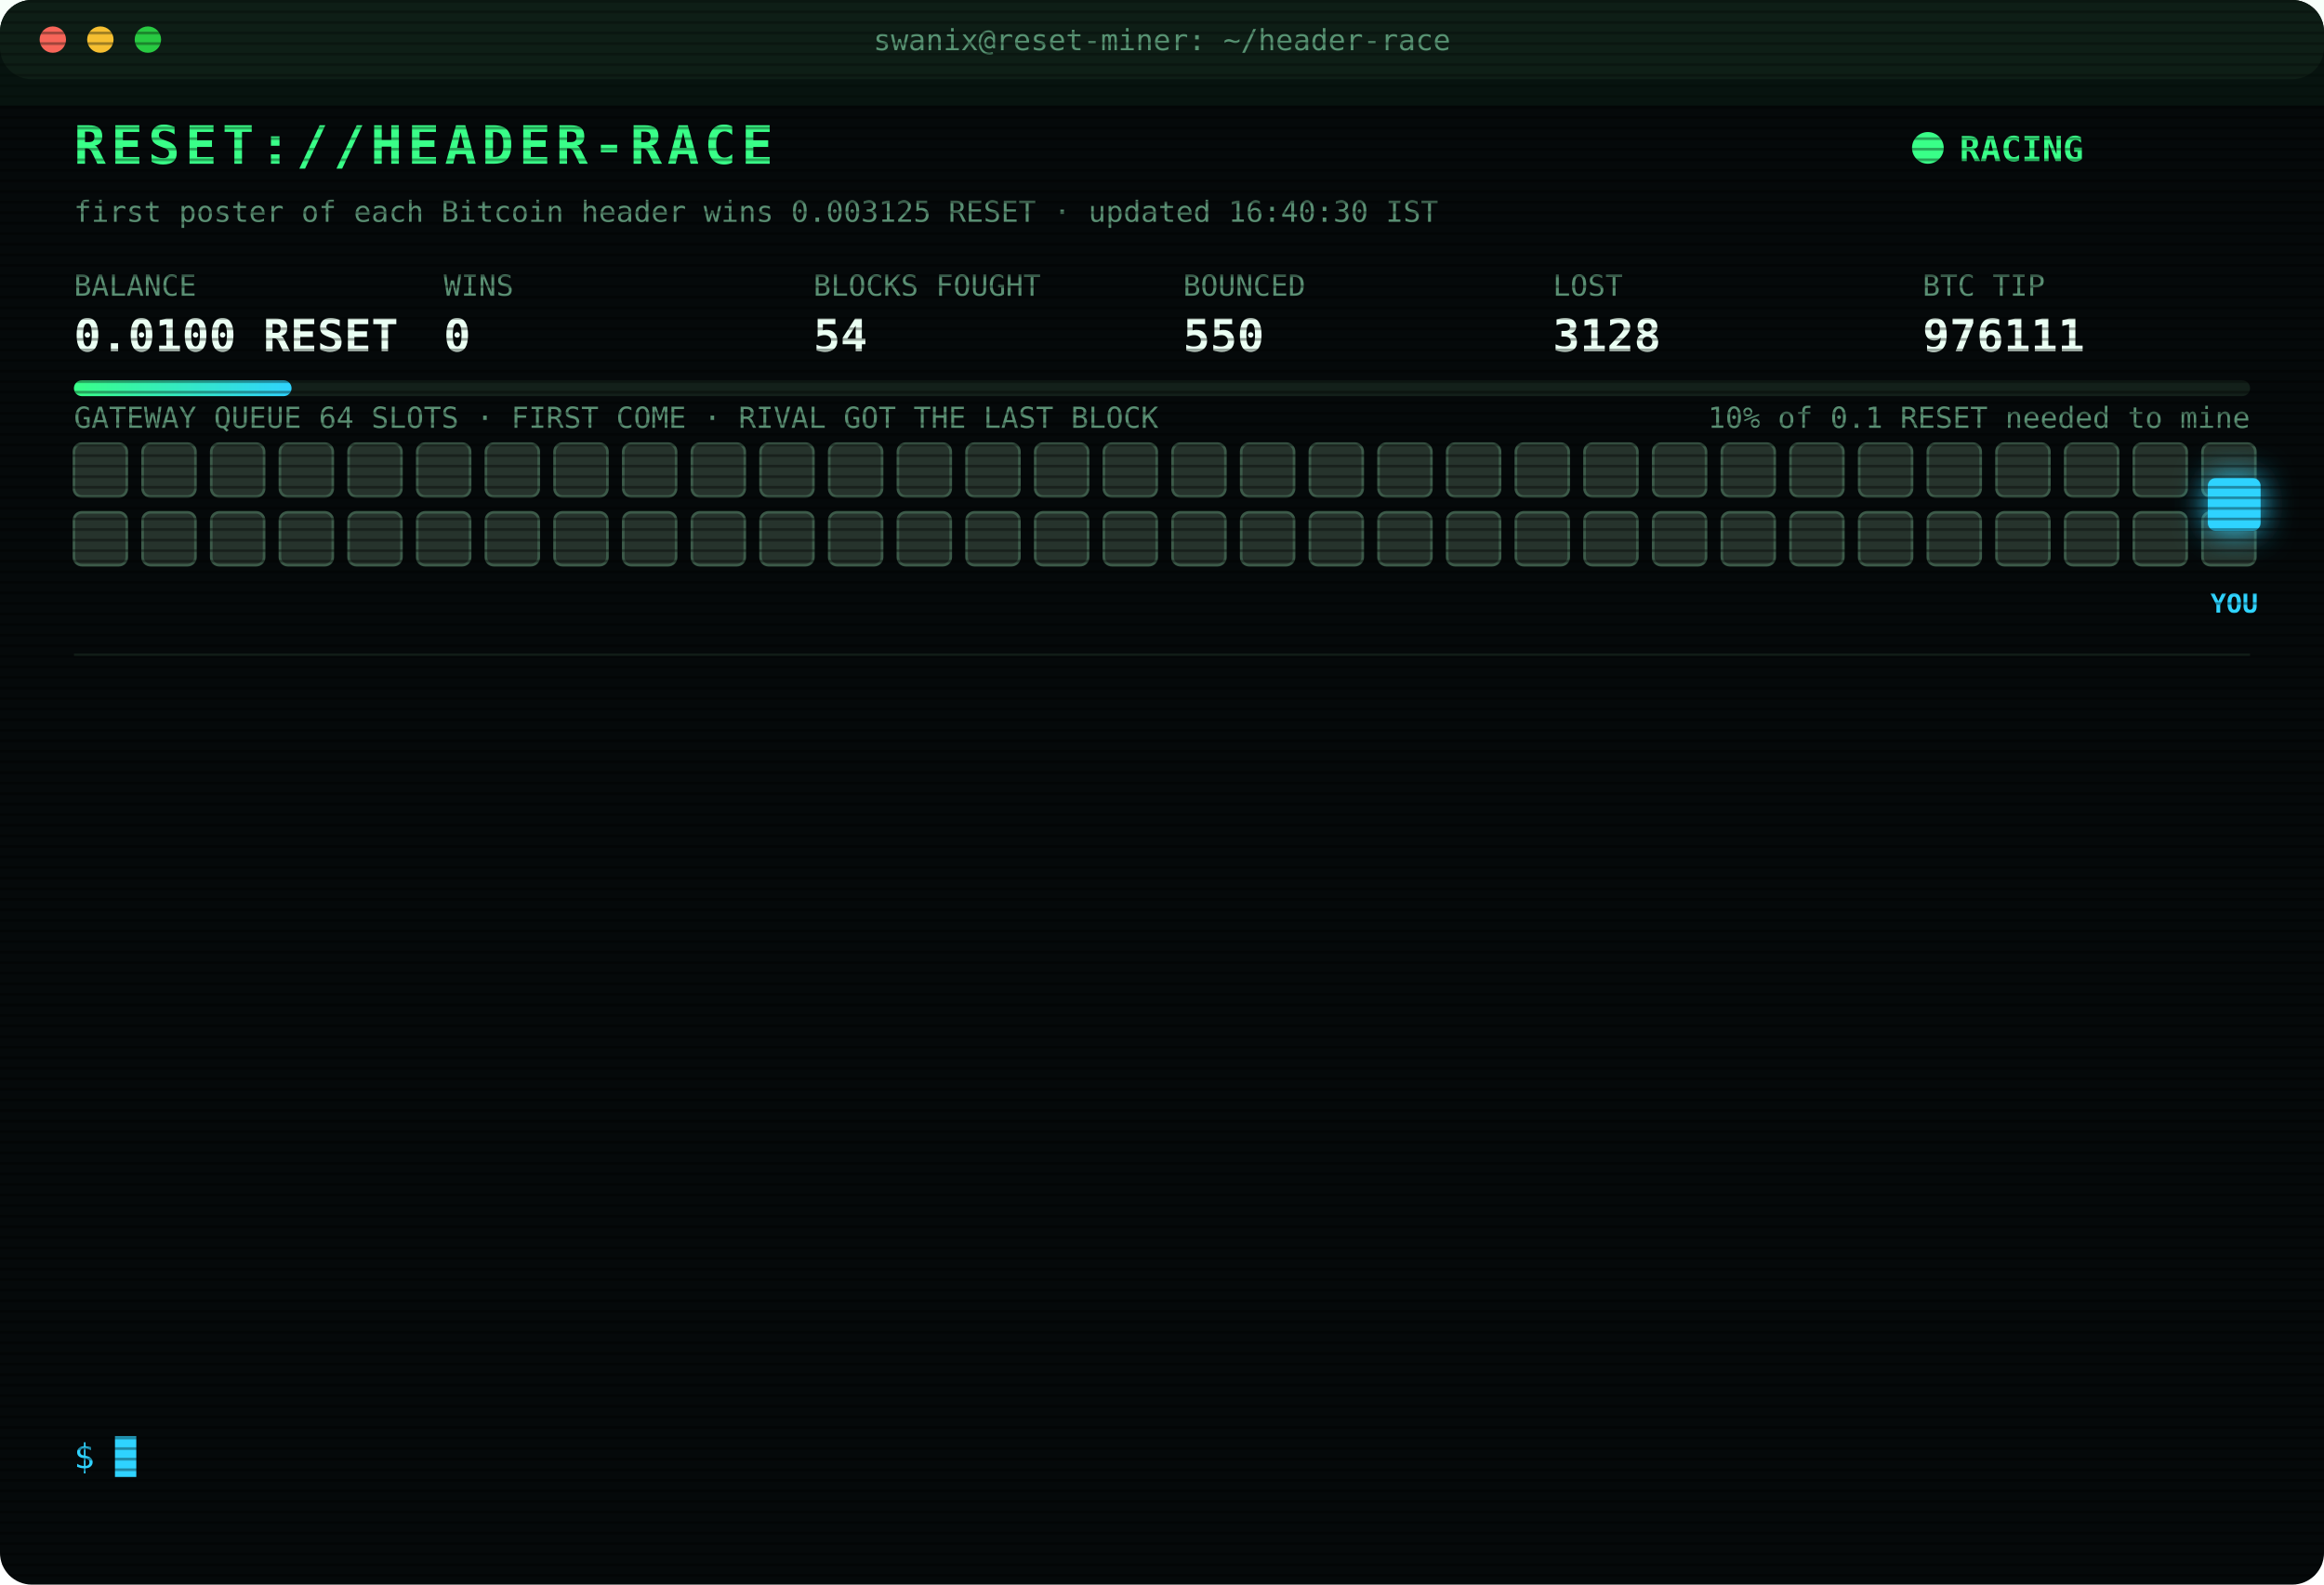
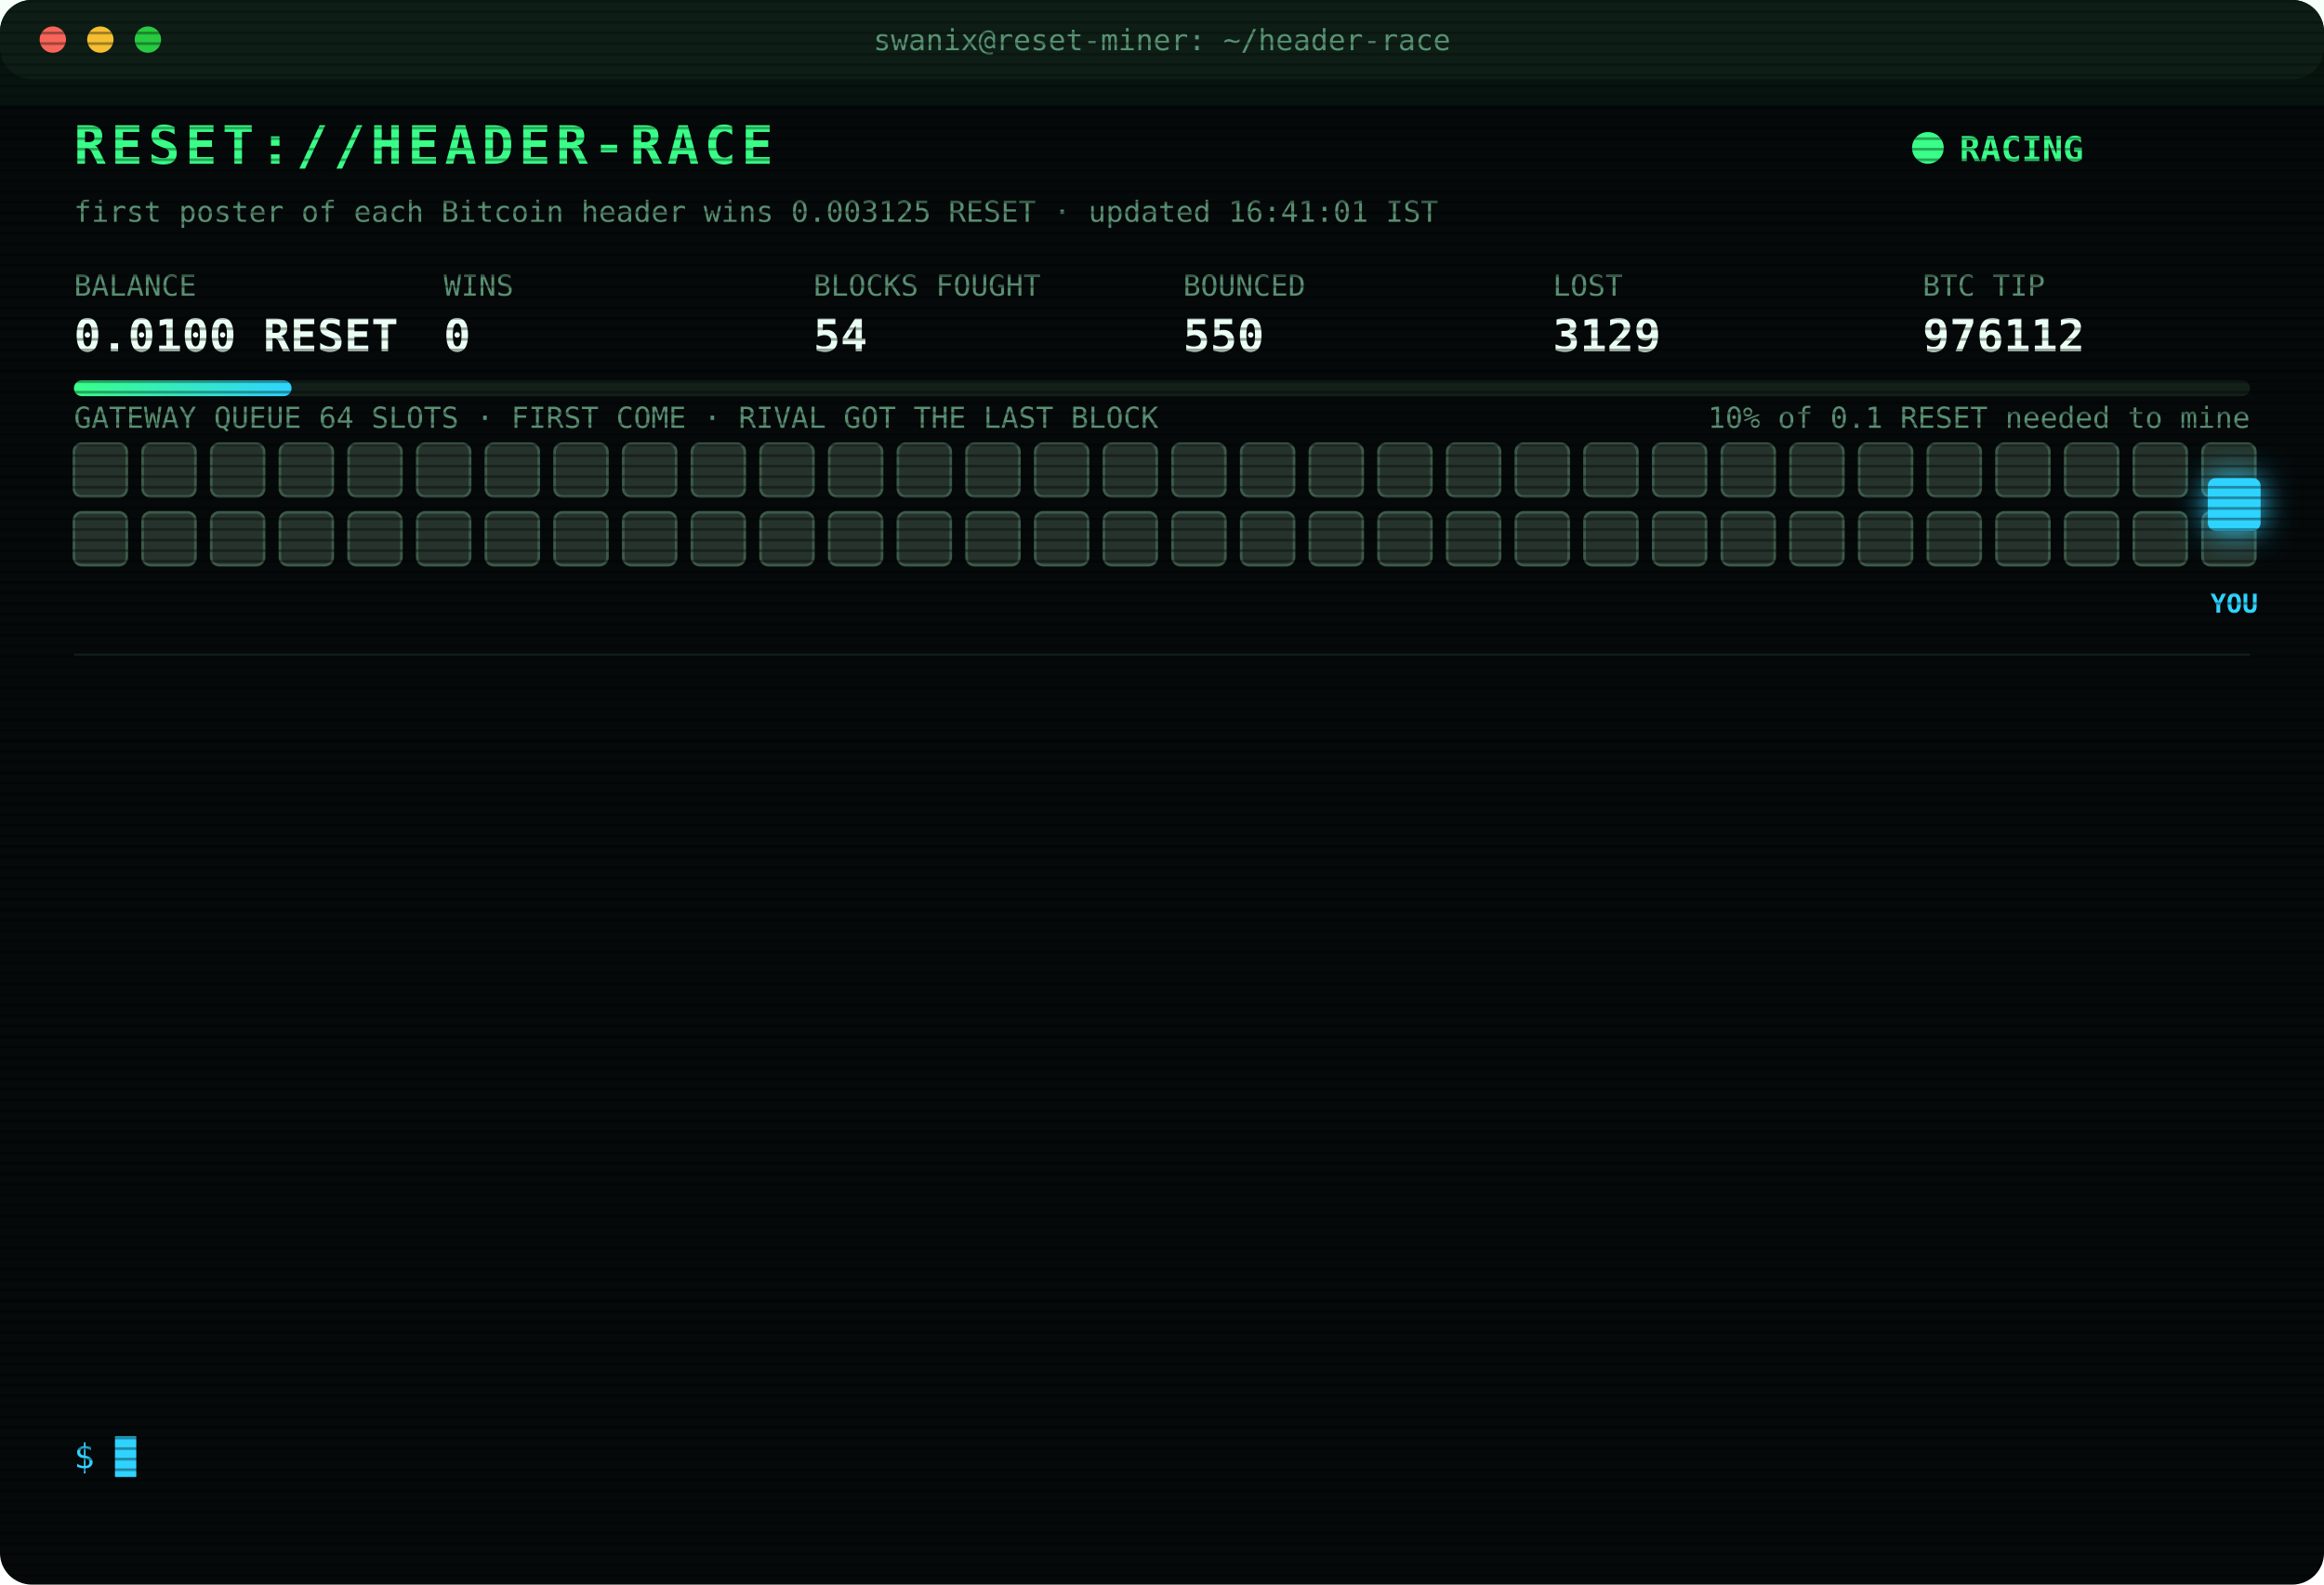
<svg xmlns="http://www.w3.org/2000/svg" width="880" height="600" viewBox="0 0 880 600" font-family="ui-monospace,SFMono-Regular,Menlo,Consolas,monospace">
  <style>
text{font-size:13px;fill:#7CFFB2}
.title{font-size:20px;font-weight:700;fill:#39FF88;letter-spacing:2px;animation:glitch 3s infinite steps(1)}
.sub{fill:#2fd3ff}.k{fill:#5a8f73;font-size:11px}.v{font-size:17px;font-weight:700;fill:#eafff3}
.ts{fill:#3f6b56}.boot{fill:#2fd3ff}.dim{fill:#5a8f73}.bad{fill:#ff4d6d}.warn{fill:#ffd23f}.mag{fill:#ff5cf0}.win{fill:#39FF88;font-weight:700}
.tag{font-size:10px;fill:#2fd3ff;font-weight:700}
.rival{fill:#26332c;stroke:#3c5a49;animation:jam 1.2s infinite alternate}
.idle{fill:#141c18;stroke:#22302a;animation:breathe 4s infinite}
.me{fill:#2fd3ff;filter:drop-shadow(0 0 6px #2fd3ff)}
.hover{animation:nudge 1.1s infinite ease-in-out}.bounce{animation:kick 1.4s infinite}
.ln{opacity:0;animation:in .4s forwards}
.cur{animation:blink 1s infinite steps(1)}
.scan{animation:scan 6s infinite linear}
.led{animation:blink 1.4s infinite}
@keyframes in{from{opacity:0;transform:translateX(-6px)}to{opacity:1;transform:none}}
@keyframes blink{50%{opacity:0}}
@keyframes jam{to{fill:#33463b}}
@keyframes breathe{50%{opacity:.4}}
@keyframes nudge{50%{transform:translateX(-10px)}}
@keyframes kick{0%,100%{transform:none}30%{transform:translateX(-14px)}55%{transform:translateX(10px) translateY(-6px)}}
@keyframes glitch{0%,92%{transform:none}93%{transform:translateX(2px);fill:#ff4d6d}95%{transform:translateX(-2px);fill:#2fd3ff}97%{transform:none}}
@keyframes scan{from{transform:translateY(-40px)}to{transform:translateY(600px)}}
</style>
  <defs>
    <pattern id="sl" width="4" height="4" patternUnits="userSpaceOnUse">
      <rect width="4" height="1" fill="#000" opacity=".35" />
    </pattern>
    <linearGradient id="bar">
      <stop offset="0" stop-color="#39FF88" />
      <stop offset="1" stop-color="#2fd3ff" />
    </linearGradient>
  </defs>
  <rect width="880" height="600" rx="12" fill="#05090a" />
  <rect width="880" height="30" rx="12" fill="#0d1512" />
  <circle cx="20" cy="15" r="5" fill="#ff5f57" />
  <circle cx="38" cy="15" r="5" fill="#febc2e" />
  <circle cx="56" cy="15" r="5" fill="#28c840" />
  <text x="440" y="19" text-anchor="middle" class="k">swanix@reset-miner: ~/header-race</text>
  <text x="28" y="62" class="title">RESET://HEADER-RACE</text>
  <circle class="led" cx="730" cy="56" r="6" fill="#39FF88" />
  <text x="742" y="61" class="win">RACING</text>
-   <text x="28" y="84" class="k">first poster of each Bitcoin header wins 0.003125 RESET · updated 16:40:30 IST</text>
+   <text x="28" y="84" class="k">first poster of each Bitcoin header wins 0.003125 RESET · updated 16:41:01 IST</text>
  <text x="28" y="112" class="k">BALANCE</text>
  <text x="28" y="133" class="v">0.0100 RESET</text>
  <text x="168" y="112" class="k">WINS</text>
  <text x="168" y="133" class="v">0</text>
  <text x="308" y="112" class="k">BLOCKS FOUGHT</text>
  <text x="308" y="133" class="v">54</text>
  <text x="448" y="112" class="k">BOUNCED</text>
  <text x="448" y="133" class="v">550</text>
  <text x="588" y="112" class="k">LOST</text>
-   <text x="588" y="133" class="v">3128</text>
+   <text x="588" y="133" class="v">3129</text>
  <text x="728" y="112" class="k">BTC TIP</text>
-   <text x="728" y="133" class="v">976111</text>
+   <text x="728" y="133" class="v">976112</text>
  <rect x="28" y="144" width="824" height="6" rx="3" fill="#13201a" />
  <rect x="28" y="144" width="82.4" height="6" rx="3" fill="url(#bar)" />
  <text x="852" y="162" text-anchor="end" class="k">10% of 0.1 RESET needed to mine</text>
  <text x="28" y="162" class="k">GATEWAY QUEUE 64 SLOTS · FIRST COME · RIVAL GOT THE LAST BLOCK</text>
  <rect class="rival" x="28" y="168" width="20" height="20" rx="3" style="animation-delay:0.00s" />
  <rect class="rival" x="54" y="168" width="20" height="20" rx="3" style="animation-delay:0.05s" />
  <rect class="rival" x="80" y="168" width="20" height="20" rx="3" style="animation-delay:0.10s" />
  <rect class="rival" x="106" y="168" width="20" height="20" rx="3" style="animation-delay:0.15s" />
  <rect class="rival" x="132" y="168" width="20" height="20" rx="3" style="animation-delay:0.20s" />
  <rect class="rival" x="158" y="168" width="20" height="20" rx="3" style="animation-delay:0.25s" />
  <rect class="rival" x="184" y="168" width="20" height="20" rx="3" style="animation-delay:0.30s" />
  <rect class="rival" x="210" y="168" width="20" height="20" rx="3" style="animation-delay:0.35s" />
  <rect class="rival" x="236" y="168" width="20" height="20" rx="3" style="animation-delay:0.40s" />
  <rect class="rival" x="262" y="168" width="20" height="20" rx="3" style="animation-delay:0.45s" />
  <rect class="rival" x="288" y="168" width="20" height="20" rx="3" style="animation-delay:0.50s" />
  <rect class="rival" x="314" y="168" width="20" height="20" rx="3" style="animation-delay:0.55s" />
  <rect class="rival" x="340" y="168" width="20" height="20" rx="3" style="animation-delay:0.60s" />
  <rect class="rival" x="366" y="168" width="20" height="20" rx="3" style="animation-delay:0.65s" />
  <rect class="rival" x="392" y="168" width="20" height="20" rx="3" style="animation-delay:0.70s" />
  <rect class="rival" x="418" y="168" width="20" height="20" rx="3" style="animation-delay:0.75s" />
  <rect class="rival" x="444" y="168" width="20" height="20" rx="3" style="animation-delay:0.80s" />
  <rect class="rival" x="470" y="168" width="20" height="20" rx="3" style="animation-delay:0.85s" />
  <rect class="rival" x="496" y="168" width="20" height="20" rx="3" style="animation-delay:0.90s" />
  <rect class="rival" x="522" y="168" width="20" height="20" rx="3" style="animation-delay:0.95s" />
  <rect class="rival" x="548" y="168" width="20" height="20" rx="3" style="animation-delay:1.00s" />
  <rect class="rival" x="574" y="168" width="20" height="20" rx="3" style="animation-delay:1.05s" />
  <rect class="rival" x="600" y="168" width="20" height="20" rx="3" style="animation-delay:1.10s" />
  <rect class="rival" x="626" y="168" width="20" height="20" rx="3" style="animation-delay:1.15s" />
  <rect class="rival" x="652" y="168" width="20" height="20" rx="3" style="animation-delay:1.20s" />
  <rect class="rival" x="678" y="168" width="20" height="20" rx="3" style="animation-delay:1.25s" />
  <rect class="rival" x="704" y="168" width="20" height="20" rx="3" style="animation-delay:1.30s" />
  <rect class="rival" x="730" y="168" width="20" height="20" rx="3" style="animation-delay:1.35s" />
  <rect class="rival" x="756" y="168" width="20" height="20" rx="3" style="animation-delay:1.40s" />
  <rect class="rival" x="782" y="168" width="20" height="20" rx="3" style="animation-delay:1.45s" />
  <rect class="rival" x="808" y="168" width="20" height="20" rx="3" style="animation-delay:1.50s" />
  <rect class="rival" x="834" y="168" width="20" height="20" rx="3" style="animation-delay:1.55s" />
  <rect class="rival" x="28" y="194" width="20" height="20" rx="3" style="animation-delay:1.60s" />
  <rect class="rival" x="54" y="194" width="20" height="20" rx="3" style="animation-delay:1.65s" />
  <rect class="rival" x="80" y="194" width="20" height="20" rx="3" style="animation-delay:1.70s" />
  <rect class="rival" x="106" y="194" width="20" height="20" rx="3" style="animation-delay:1.75s" />
  <rect class="rival" x="132" y="194" width="20" height="20" rx="3" style="animation-delay:1.80s" />
  <rect class="rival" x="158" y="194" width="20" height="20" rx="3" style="animation-delay:1.85s" />
  <rect class="rival" x="184" y="194" width="20" height="20" rx="3" style="animation-delay:1.90s" />
  <rect class="rival" x="210" y="194" width="20" height="20" rx="3" style="animation-delay:1.95s" />
  <rect class="rival" x="236" y="194" width="20" height="20" rx="3" style="animation-delay:2.00s" />
  <rect class="rival" x="262" y="194" width="20" height="20" rx="3" style="animation-delay:2.05s" />
  <rect class="rival" x="288" y="194" width="20" height="20" rx="3" style="animation-delay:2.10s" />
  <rect class="rival" x="314" y="194" width="20" height="20" rx="3" style="animation-delay:2.15s" />
  <rect class="rival" x="340" y="194" width="20" height="20" rx="3" style="animation-delay:2.20s" />
  <rect class="rival" x="366" y="194" width="20" height="20" rx="3" style="animation-delay:2.25s" />
  <rect class="rival" x="392" y="194" width="20" height="20" rx="3" style="animation-delay:2.30s" />
  <rect class="rival" x="418" y="194" width="20" height="20" rx="3" style="animation-delay:2.35s" />
  <rect class="rival" x="444" y="194" width="20" height="20" rx="3" style="animation-delay:2.40s" />
  <rect class="rival" x="470" y="194" width="20" height="20" rx="3" style="animation-delay:2.45s" />
  <rect class="rival" x="496" y="194" width="20" height="20" rx="3" style="animation-delay:2.50s" />
  <rect class="rival" x="522" y="194" width="20" height="20" rx="3" style="animation-delay:2.55s" />
  <rect class="rival" x="548" y="194" width="20" height="20" rx="3" style="animation-delay:2.60s" />
  <rect class="rival" x="574" y="194" width="20" height="20" rx="3" style="animation-delay:2.65s" />
  <rect class="rival" x="600" y="194" width="20" height="20" rx="3" style="animation-delay:2.70s" />
  <rect class="rival" x="626" y="194" width="20" height="20" rx="3" style="animation-delay:2.75s" />
  <rect class="rival" x="652" y="194" width="20" height="20" rx="3" style="animation-delay:2.80s" />
  <rect class="rival" x="678" y="194" width="20" height="20" rx="3" style="animation-delay:2.85s" />
  <rect class="rival" x="704" y="194" width="20" height="20" rx="3" style="animation-delay:2.90s" />
  <rect class="rival" x="730" y="194" width="20" height="20" rx="3" style="animation-delay:2.95s" />
  <rect class="rival" x="756" y="194" width="20" height="20" rx="3" style="animation-delay:3.00s" />
  <rect class="rival" x="782" y="194" width="20" height="20" rx="3" style="animation-delay:3.05s" />
  <rect class="rival" x="808" y="194" width="20" height="20" rx="3" style="animation-delay:3.10s" />
  <rect class="rival" x="834" y="194" width="20" height="20" rx="3" style="animation-delay:3.15s" />
  <g class="hover">
    <rect class="me" x="836" y="181" width="20" height="20" rx="3" />
    <text class="tag" x="846" y="232" text-anchor="middle">YOU</text>
  </g>
  <line x1="28" x2="852" y1="248" y2="248" stroke="#13201a" />
  <g class="ln" style="animation-delay:0.40s">
-     <text x="28" y="270" class="ts">14:00:48</text>
-     <text x="104" y="270" class="bad">[LOST] #976100 taken by a rival miner</text>
+     <text x="28" y="270" class="ts">14:40:42</text>
+     <text x="104" y="270" class="bad">[LOST] #976101 taken by a rival miner</text>
  </g>
  <g class="ln" style="animation-delay:0.65s">
-     <text x="28" y="292" class="ts">14:40:42</text>
-     <text x="104" y="292" class="bad">[LOST] #976101 taken by a rival miner</text>
+     <text x="28" y="292" class="ts">14:55:29</text>
+     <text x="104" y="292" class="dim">[STINT END] calls 783 · wins 0</text>
  </g>
  <g class="ln" style="animation-delay:0.90s">
-     <text x="28" y="314" class="ts">14:55:29</text>
-     <text x="104" y="314" class="dim">[STINT END] calls 783 · wins 0</text>
+     <text x="28" y="314" class="ts">15:00:26</text>
+     <text x="104" y="314" class="boot">[BOOT] racer v3 online · 3 feeds · stint 340m</text>
  </g>
  <g class="ln" style="animation-delay:1.15s">
-     <text x="28" y="336" class="ts">15:00:26</text>
-     <text x="104" y="336" class="boot">[BOOT] racer v3 online · 3 feeds · stint 340m</text>
+     <text x="28" y="336" class="ts">15:01:25</text>
+     <text x="104" y="336" class="bad">[LOST] #976103 taken by a rival miner</text>
  </g>
  <g class="ln" style="animation-delay:1.40s">
-     <text x="28" y="358" class="ts">15:01:25</text>
-     <text x="104" y="358" class="bad">[LOST] #976103 taken by a rival miner</text>
+     <text x="28" y="358" class="ts">15:14:34</text>
+     <text x="104" y="358" class="bad">[LOST] #976104 taken by a rival miner</text>
  </g>
  <g class="ln" style="animation-delay:1.65s">
-     <text x="28" y="380" class="ts">15:14:34</text>
-     <text x="104" y="380" class="bad">[LOST] #976104 taken by a rival miner</text>
+     <text x="28" y="380" class="ts">15:30:21</text>
+     <text x="104" y="380" class="bad">[LOST] #976105 taken by a rival miner</text>
  </g>
  <g class="ln" style="animation-delay:1.90s">
-     <text x="28" y="402" class="ts">15:30:21</text>
-     <text x="104" y="402" class="bad">[LOST] #976105 taken by a rival miner</text>
+     <text x="28" y="402" class="ts">16:01:58</text>
+     <text x="104" y="402" class="bad">[LOST] #976106 taken by a rival miner</text>
  </g>
  <g class="ln" style="animation-delay:2.15s">
-     <text x="28" y="424" class="ts">16:01:58</text>
-     <text x="104" y="424" class="bad">[LOST] #976106 taken by a rival miner</text>
+     <text x="28" y="424" class="ts">16:12:18</text>
+     <text x="104" y="424" class="bad">[LOST] #976107 taken by a rival miner</text>
  </g>
  <g class="ln" style="animation-delay:2.40s">
-     <text x="28" y="446" class="ts">16:12:18</text>
-     <text x="104" y="446" class="bad">[LOST] #976107 taken by a rival miner</text>
+     <text x="28" y="446" class="ts">16:25:52</text>
+     <text x="104" y="446" class="bad">[LOST] #976108 taken by a rival miner</text>
  </g>
  <g class="ln" style="animation-delay:2.65s">
-     <text x="28" y="468" class="ts">16:25:52</text>
-     <text x="104" y="468" class="bad">[LOST] #976108 taken by a rival miner</text>
+     <text x="28" y="468" class="ts">16:28:09</text>
+     <text x="104" y="468" class="bad">[LOST] #976109 taken by a rival miner</text>
  </g>
  <g class="ln" style="animation-delay:2.90s">
-     <text x="28" y="490" class="ts">16:28:09</text>
-     <text x="104" y="490" class="bad">[LOST] #976109 taken by a rival miner</text>
+     <text x="28" y="490" class="ts">16:30:33</text>
+     <text x="104" y="490" class="bad">[LOST] #976110 taken by a rival miner</text>
  </g>
  <g class="ln" style="animation-delay:3.15s">
-     <text x="28" y="512" class="ts">16:30:33</text>
-     <text x="104" y="512" class="bad">[LOST] #976110 taken by a rival miner</text>
+     <text x="28" y="512" class="ts">16:40:30</text>
+     <text x="104" y="512" class="bad">[LOST] #976111 taken by a rival miner</text>
  </g>
  <g class="ln" style="animation-delay:3.40s">
-     <text x="28" y="534" class="ts">16:40:30</text>
-     <text x="104" y="534" class="bad">[LOST] #976111 taken by a rival miner</text>
+     <text x="28" y="534" class="ts">16:41:01</text>
+     <text x="104" y="534" class="bad">[LOST] #976112 taken by a rival miner</text>
  </g>
  <text x="28" y="556" class="sub">$ <tspan class="cur">█</tspan>
  </text>
  <rect width="880" height="600" rx="12" fill="url(#sl)" pointer-events="none" />
  <rect class="scan" width="880" height="40" fill="#39FF88" opacity=".04" />
</svg>
